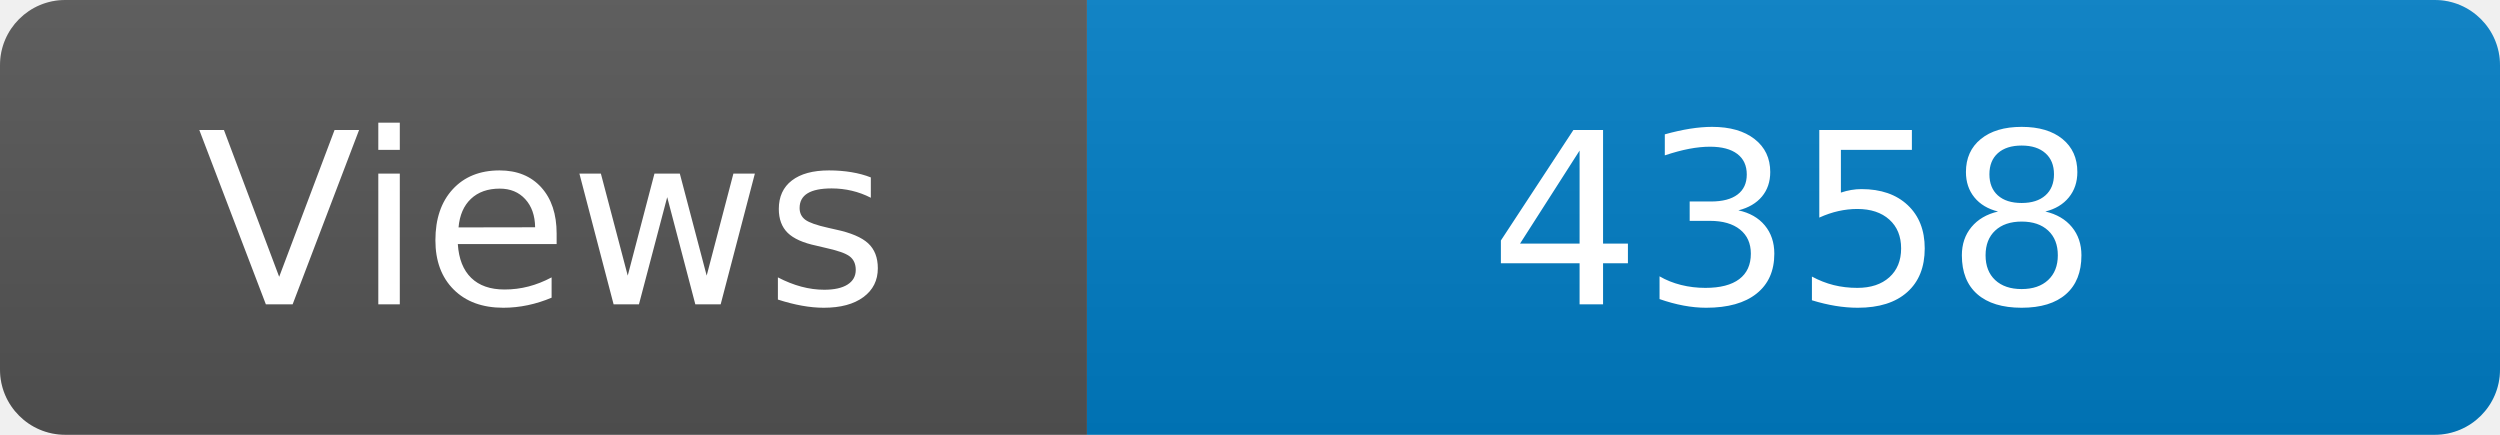
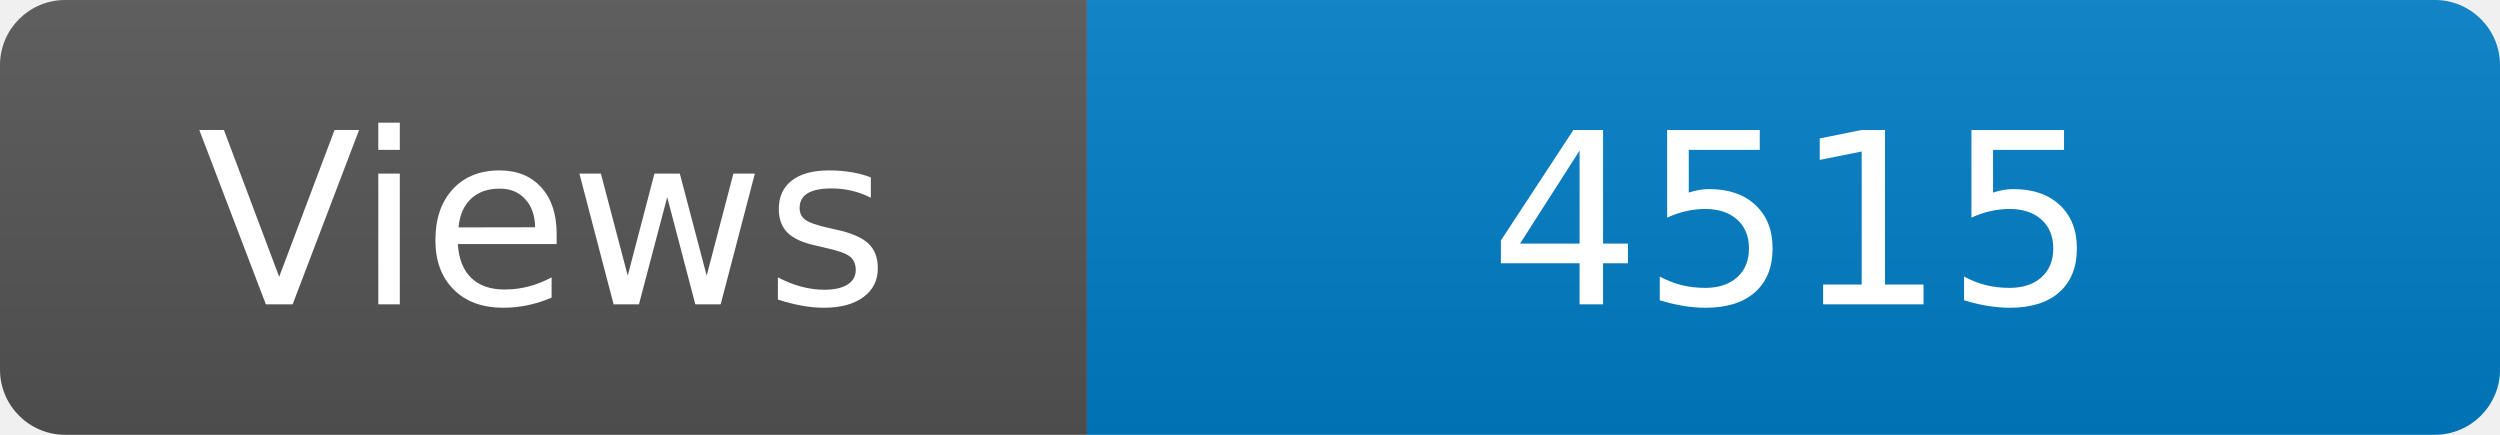
<svg xmlns="http://www.w3.org/2000/svg" width="115" height="20" role="img" aria-label="Maintained?: yes">
  <linearGradient id="s" x2="0" y2="100%">
    <stop offset="0" stop-color="#bbb" stop-opacity=".1" />
    <stop offset="1" stop-opacity=".1" />
  </linearGradient>
  <clipPath id="r">
    <rect width="115" height="20" rx="3" fill="#fff" />
  </clipPath>
  <g clip-path="url(#r)">
    <rect width="50" height="20" fill="#555" />
    <rect x="50" width="160" height="20" fill="#007ec6" />
    <rect width="115" height="20" fill="url(#s)" />
  </g>
  <g fill="#fff" text-anchor="middle" font-family="Verdana,Geneva,DejaVu Sans,sans-serif" font-size="110">
    <text x="250" y="140" transform="scale(.1)" fill="#fff">Views</text>
-     <text x="825" y="140" transform="scale(.1)" fill="#fff">4358</text>
+     <text x="825" y="140" transform="scale(.1)" fill="#fff">4515</text>
  </g>
</svg>
